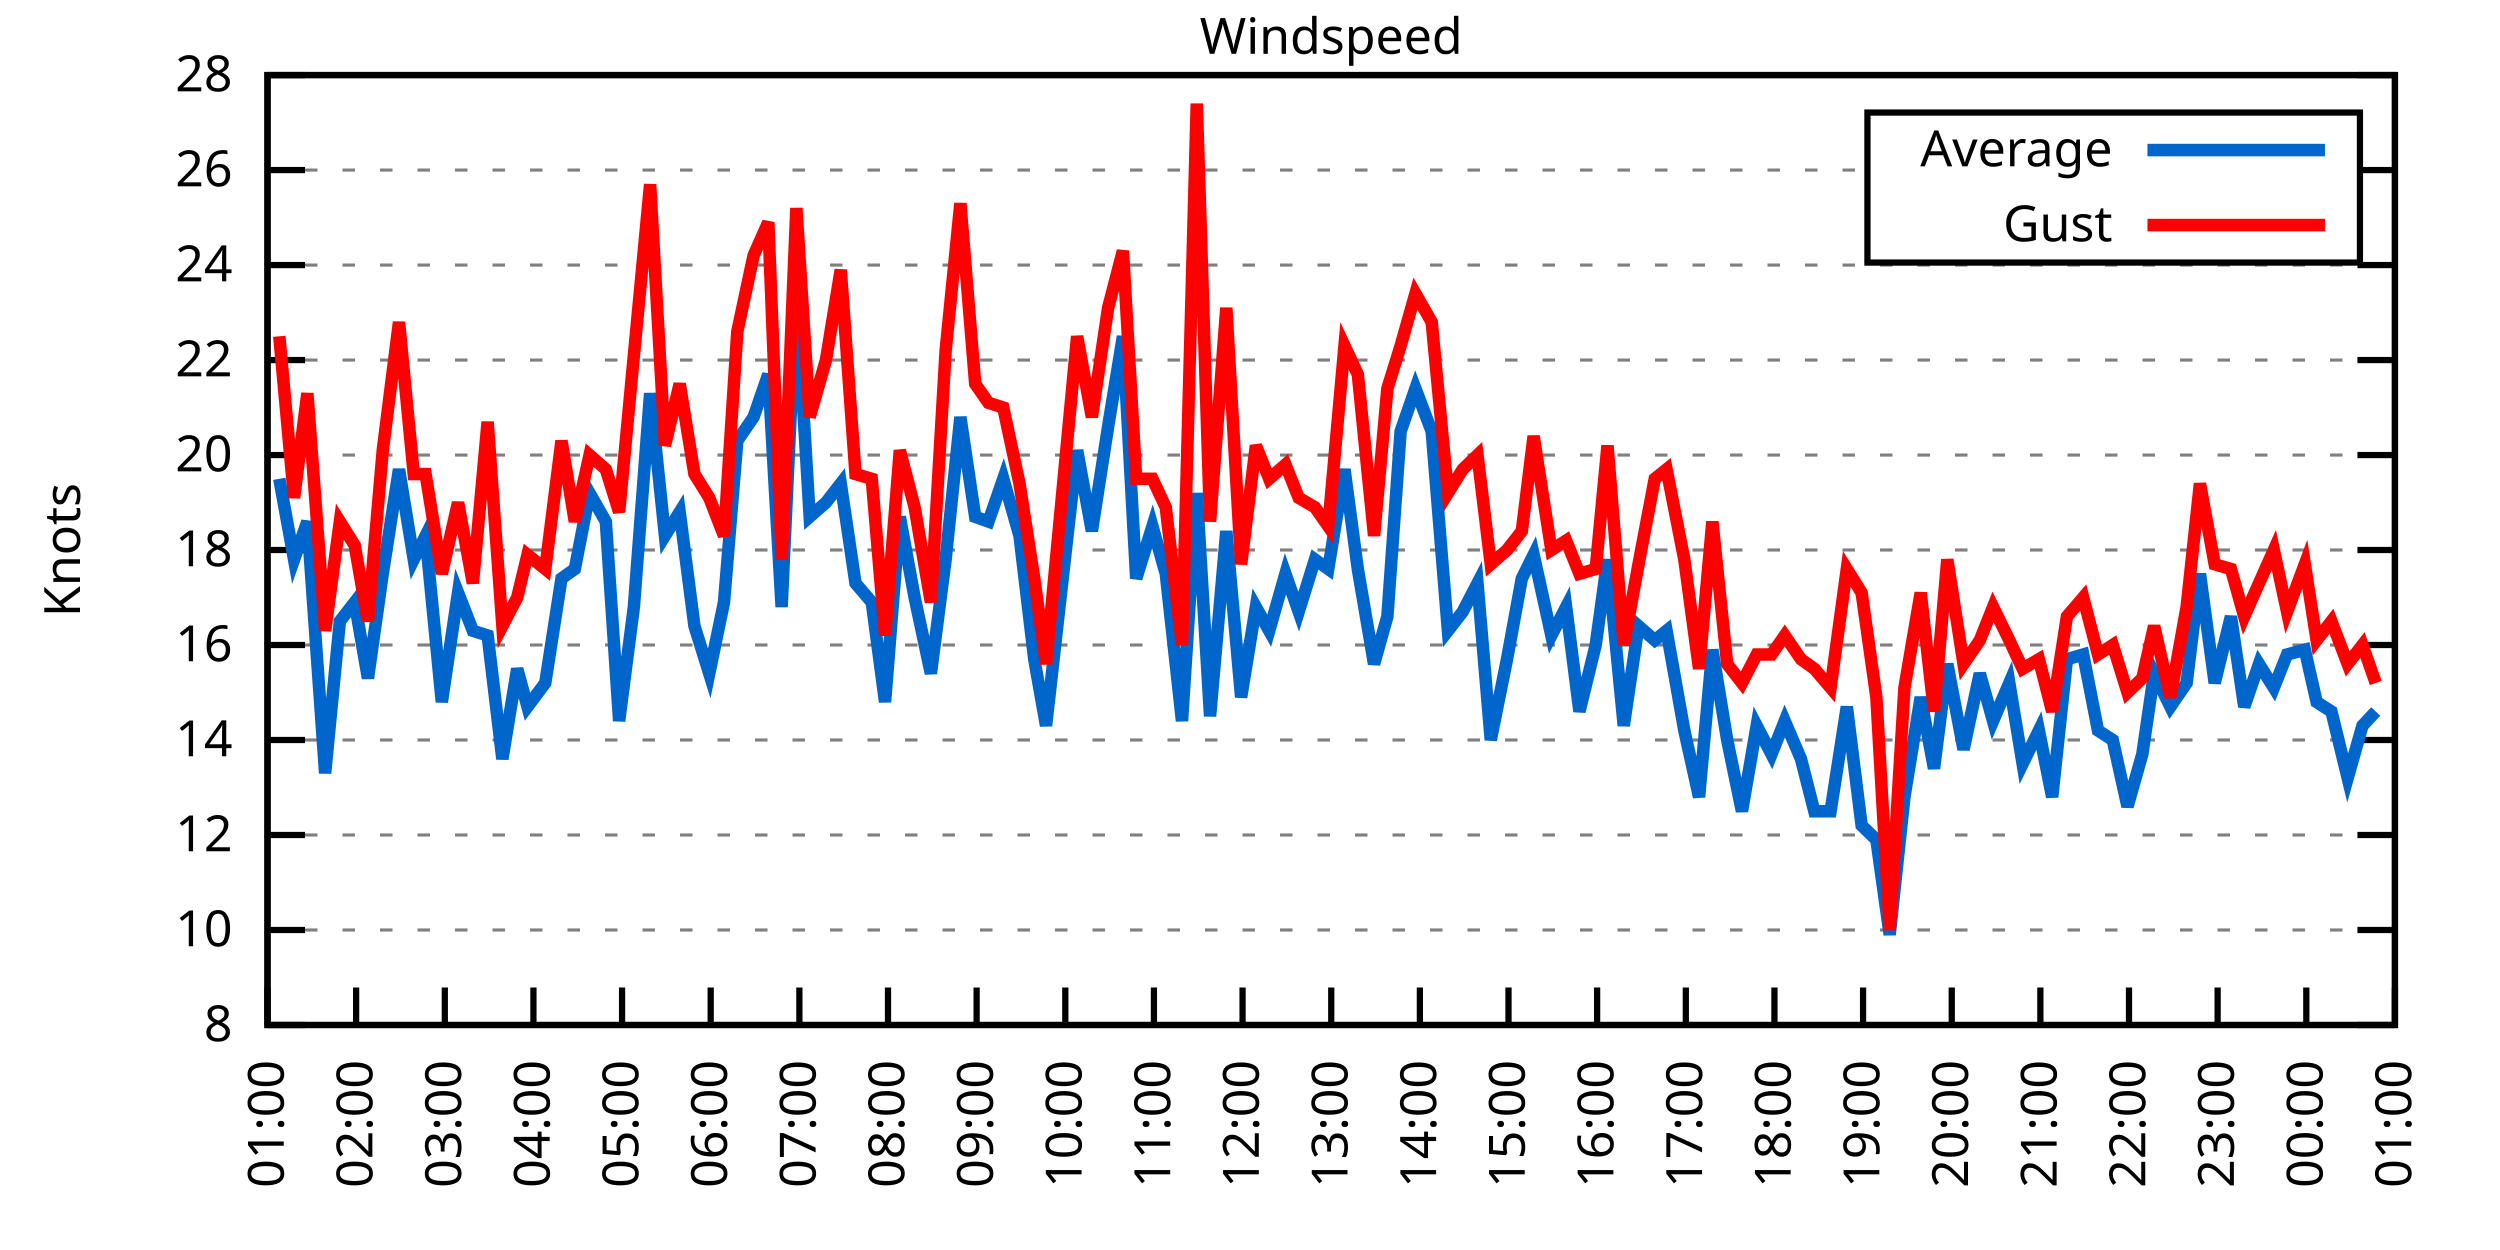
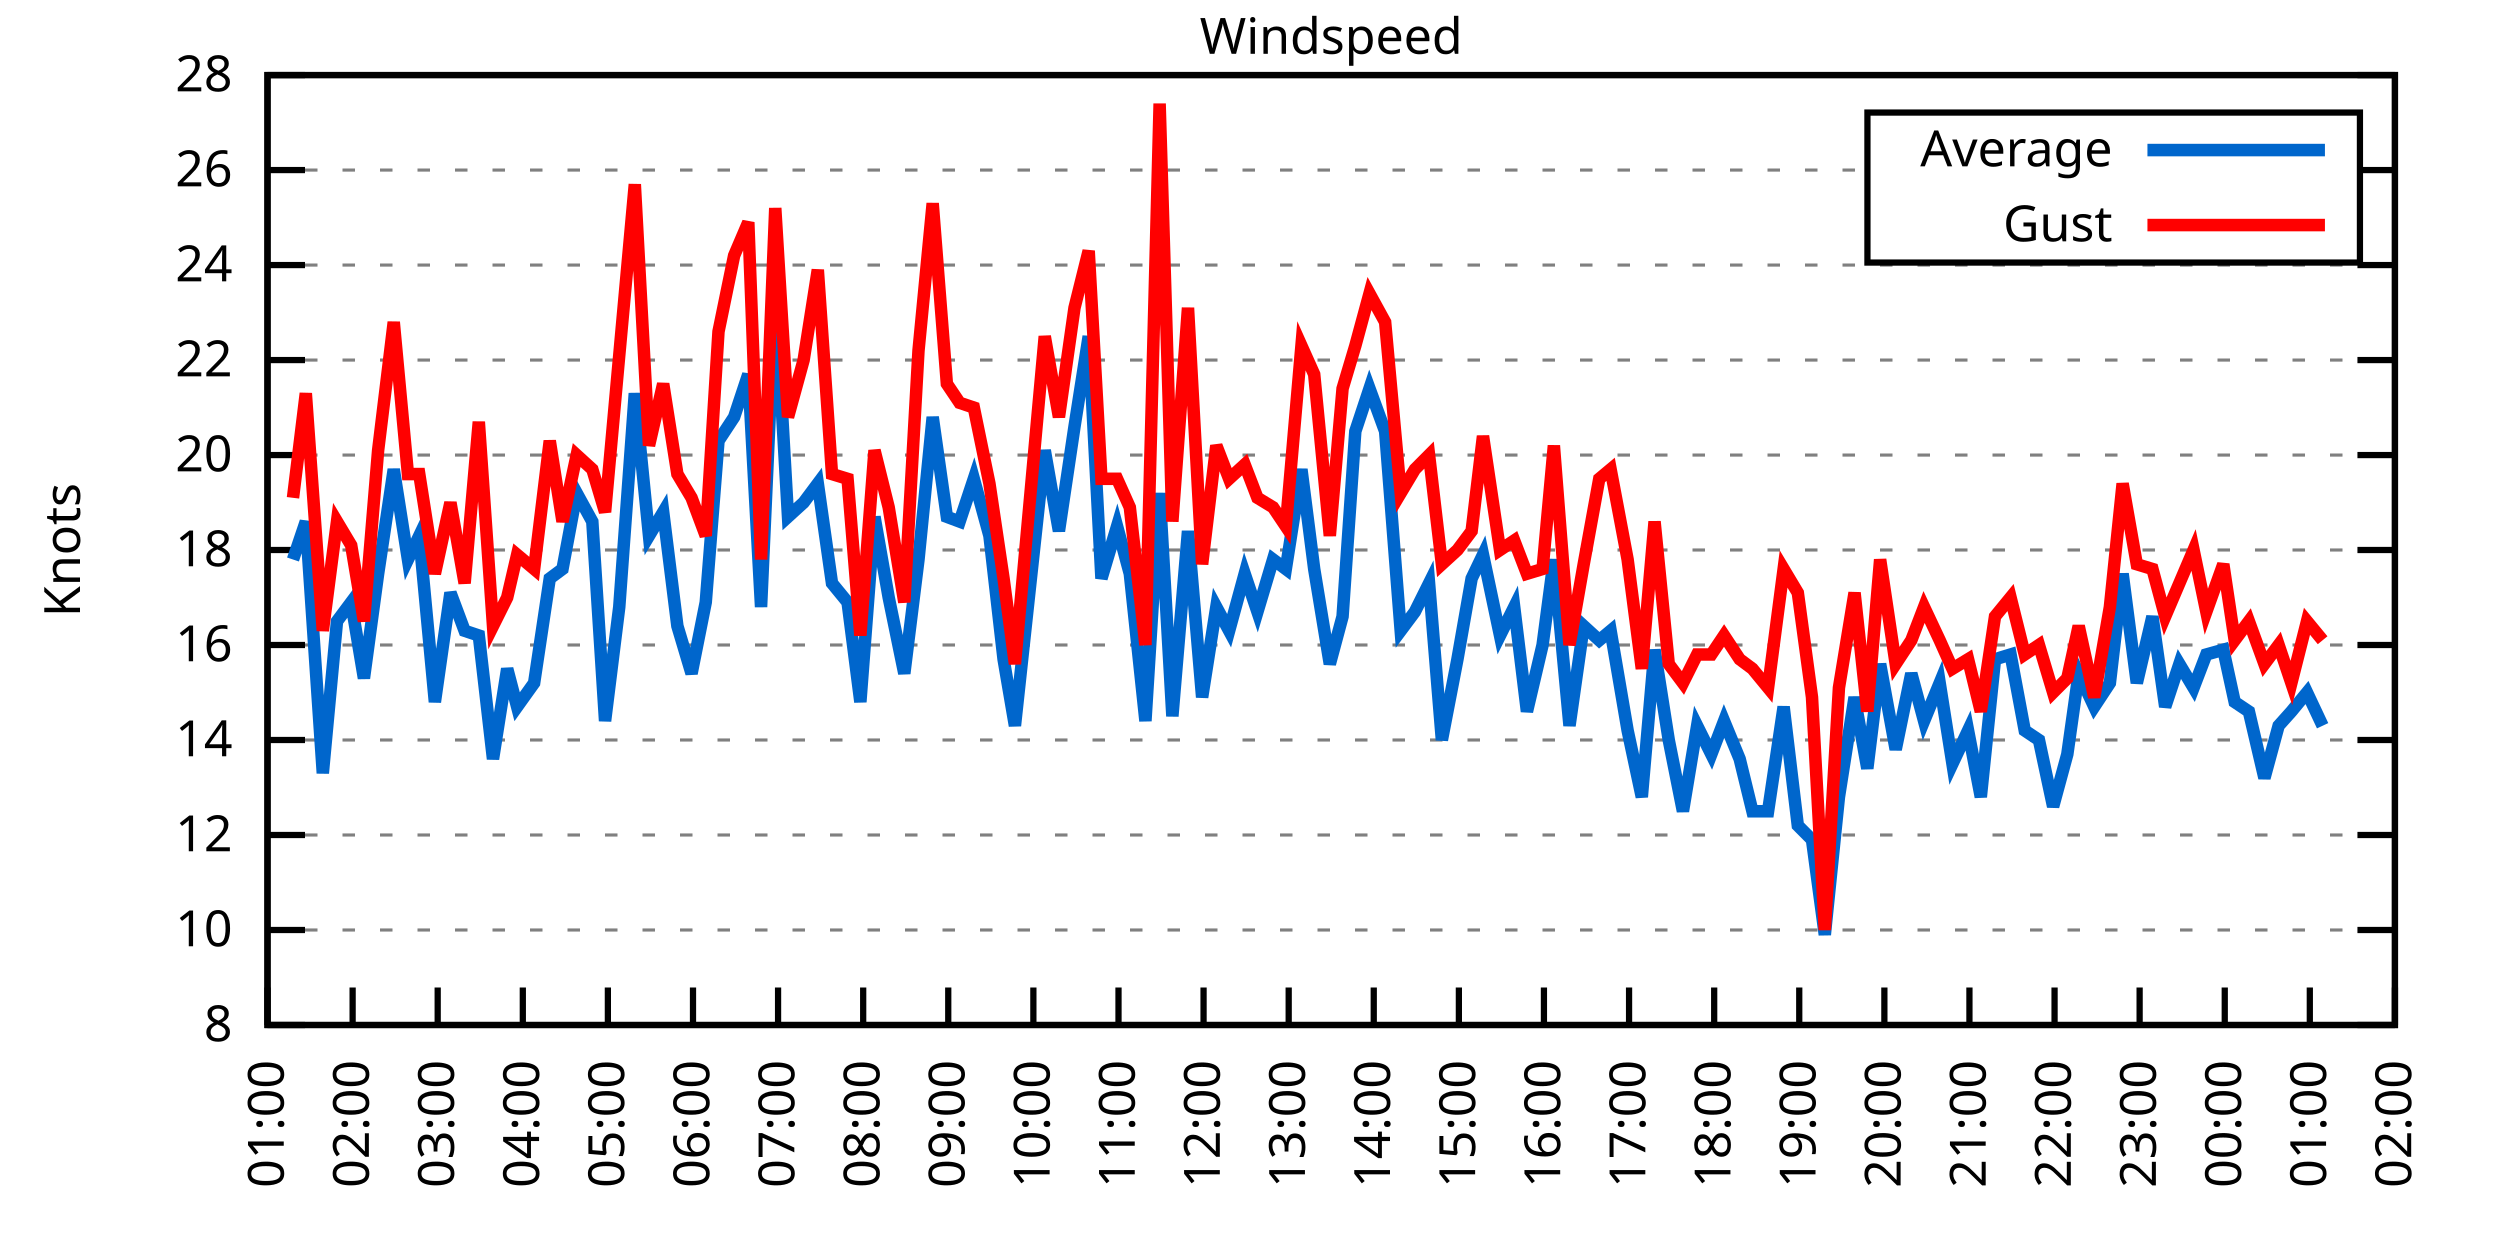
<svg xmlns="http://www.w3.org/2000/svg" xmlns:xlink="http://www.w3.org/1999/xlink" width="400" height="200" viewBox="0 0 400 200">
  <g id="gnuplot_canvas">
    <rect x="0" y="0" width="400" height="200" fill="none" />
    <defs>
      <circle id="gpDot" r="0.5" stroke-width="0.5" stroke="currentColor" />
      <path id="gpPt0" stroke-width="0.333" stroke="currentColor" d="M-1,0 h2 M0,-1 v2" />
      <path id="gpPt1" stroke-width="0.333" stroke="currentColor" d="M-1,-1 L1,1 M1,-1 L-1,1" />
      <path id="gpPt2" stroke-width="0.333" stroke="currentColor" d="M-1,0 L1,0 M0,-1 L0,1 M-1,-1 L1,1 M-1,1 L1,-1" />
      <rect id="gpPt3" stroke-width="0.333" stroke="currentColor" x="-1" y="-1" width="2" height="2" />
      <rect id="gpPt4" stroke-width="0.333" stroke="currentColor" fill="currentColor" x="-1" y="-1" width="2" height="2" />
      <circle id="gpPt5" stroke-width="0.333" stroke="currentColor" cx="0" cy="0" r="1" />
      <use xlink:href="#gpPt5" id="gpPt6" fill="currentColor" stroke="none" />
      <path id="gpPt7" stroke-width="0.333" stroke="currentColor" d="M0,-1.33 L-1.33,0.67 L1.33,0.67 z" />
      <use xlink:href="#gpPt7" id="gpPt8" fill="currentColor" stroke="none" />
      <use xlink:href="#gpPt7" id="gpPt9" stroke="currentColor" transform="rotate(180)" />
      <use xlink:href="#gpPt9" id="gpPt10" fill="currentColor" stroke="none" />
      <use xlink:href="#gpPt3" id="gpPt11" stroke="currentColor" transform="rotate(45)" />
      <use xlink:href="#gpPt11" id="gpPt12" fill="currentColor" stroke="none" />
      <path id="gpPt13" stroke-width="0.333" stroke="currentColor" d="M0,1.330 L1.265,0.411 L0.782,-1.067 L-0.782,-1.076 L-1.265,0.411 z" />
      <use xlink:href="#gpPt13" id="gpPt14" fill="currentColor" stroke="none" />
      <filter id="textbox" filterUnits="objectBoundingBox" x="0" y="0" height="1" width="1">
        <feFlood flood-color="white" flood-opacity="1" result="bgnd" />
        <feComposite in="SourceGraphic" in2="bgnd" operator="atop" />
      </filter>
      <filter id="greybox" filterUnits="objectBoundingBox" x="0" y="0" height="1" width="1">
        <feFlood flood-color="lightgrey" flood-opacity="1" result="grey" />
        <feComposite in="SourceGraphic" in2="grey" operator="atop" />
      </filter>
    </defs>
    <g fill="none" color="white" stroke="currentColor" stroke-width="1.00" stroke-linecap="butt" stroke-linejoin="miter">
</g>
    <g fill="none" color="black" stroke="currentColor" stroke-width="1.00" stroke-linecap="butt" stroke-linejoin="miter">
      <g stroke="none" shape-rendering="crispEdges">
        <polygon fill="rgb(255, 255, 255)" points="42.80,164.00 383.18,164.00 383.18,12.02 42.80,12.02 " />
      </g>
    </g>
    <g fill="none" color="black" stroke="currentColor" stroke-width="1.00" stroke-linecap="butt" stroke-linejoin="miter">
</g>
    <g fill="none" color="black" stroke="black" stroke-width="0.50" stroke-linecap="butt" stroke-linejoin="miter">
</g>
    <g fill="none" color="gray" stroke="currentColor" stroke-width="0.50" stroke-linecap="butt" stroke-linejoin="miter">
      <path stroke="gray" stroke-dasharray="2,4" class="gridline" d="M42.80,164.00 L383.19,164.00  " />
    </g>
    <g fill="none" color="gray" stroke="gray" stroke-width="1.00" stroke-linecap="butt" stroke-linejoin="miter">
</g>
    <g fill="none" color="black" stroke="currentColor" stroke-width="1.00" stroke-linecap="butt" stroke-linejoin="miter">
      <path stroke="black" d="M42.80,164.00 L48.80,164.00 M383.19,164.00 L377.19,164.00  " />
      <g transform="translate(37.20,166.60)" stroke="none" fill="black" font-family="Sans" font-size="8.00" text-anchor="end">
        <text>
          <tspan font-family="Sans"> 8</tspan>
        </text>
      </g>
    </g>
    <g fill="none" color="black" stroke="currentColor" stroke-width="1.00" stroke-linecap="butt" stroke-linejoin="miter">
</g>
    <g fill="none" color="black" stroke="black" stroke-width="0.50" stroke-linecap="butt" stroke-linejoin="miter">
</g>
    <g fill="none" color="gray" stroke="currentColor" stroke-width="0.50" stroke-linecap="butt" stroke-linejoin="miter">
      <path stroke="gray" stroke-dasharray="2,4" class="gridline" d="M42.80,148.80 L383.19,148.80  " />
    </g>
    <g fill="none" color="gray" stroke="gray" stroke-width="1.00" stroke-linecap="butt" stroke-linejoin="miter">
</g>
    <g fill="none" color="black" stroke="currentColor" stroke-width="1.00" stroke-linecap="butt" stroke-linejoin="miter">
      <path stroke="black" d="M42.80,148.80 L48.80,148.80 M383.19,148.80 L377.19,148.80  " />
      <g transform="translate(37.20,151.40)" stroke="none" fill="black" font-family="Sans" font-size="8.00" text-anchor="end">
        <text>
          <tspan font-family="Sans"> 10</tspan>
        </text>
      </g>
    </g>
    <g fill="none" color="black" stroke="currentColor" stroke-width="1.00" stroke-linecap="butt" stroke-linejoin="miter">
</g>
    <g fill="none" color="black" stroke="black" stroke-width="0.50" stroke-linecap="butt" stroke-linejoin="miter">
</g>
    <g fill="none" color="gray" stroke="currentColor" stroke-width="0.50" stroke-linecap="butt" stroke-linejoin="miter">
      <path stroke="gray" stroke-dasharray="2,4" class="gridline" d="M42.80,133.60 L383.19,133.60  " />
    </g>
    <g fill="none" color="gray" stroke="gray" stroke-width="1.00" stroke-linecap="butt" stroke-linejoin="miter">
</g>
    <g fill="none" color="black" stroke="currentColor" stroke-width="1.00" stroke-linecap="butt" stroke-linejoin="miter">
      <path stroke="black" d="M42.80,133.60 L48.80,133.60 M383.19,133.60 L377.19,133.60  " />
      <g transform="translate(37.20,136.20)" stroke="none" fill="black" font-family="Sans" font-size="8.00" text-anchor="end">
        <text>
          <tspan font-family="Sans"> 12</tspan>
        </text>
      </g>
    </g>
    <g fill="none" color="black" stroke="currentColor" stroke-width="1.00" stroke-linecap="butt" stroke-linejoin="miter">
</g>
    <g fill="none" color="black" stroke="black" stroke-width="0.50" stroke-linecap="butt" stroke-linejoin="miter">
</g>
    <g fill="none" color="gray" stroke="currentColor" stroke-width="0.50" stroke-linecap="butt" stroke-linejoin="miter">
      <path stroke="gray" stroke-dasharray="2,4" class="gridline" d="M42.80,118.40 L383.19,118.40  " />
    </g>
    <g fill="none" color="gray" stroke="gray" stroke-width="1.00" stroke-linecap="butt" stroke-linejoin="miter">
</g>
    <g fill="none" color="black" stroke="currentColor" stroke-width="1.00" stroke-linecap="butt" stroke-linejoin="miter">
      <path stroke="black" d="M42.80,118.40 L48.80,118.40 M383.19,118.40 L377.19,118.40  " />
      <g transform="translate(37.20,121.00)" stroke="none" fill="black" font-family="Sans" font-size="8.00" text-anchor="end">
        <text>
          <tspan font-family="Sans"> 14</tspan>
        </text>
      </g>
    </g>
    <g fill="none" color="black" stroke="currentColor" stroke-width="1.00" stroke-linecap="butt" stroke-linejoin="miter">
</g>
    <g fill="none" color="black" stroke="black" stroke-width="0.50" stroke-linecap="butt" stroke-linejoin="miter">
</g>
    <g fill="none" color="gray" stroke="currentColor" stroke-width="0.50" stroke-linecap="butt" stroke-linejoin="miter">
      <path stroke="gray" stroke-dasharray="2,4" class="gridline" d="M42.80,103.20 L383.19,103.20  " />
    </g>
    <g fill="none" color="gray" stroke="gray" stroke-width="1.00" stroke-linecap="butt" stroke-linejoin="miter">
</g>
    <g fill="none" color="black" stroke="currentColor" stroke-width="1.00" stroke-linecap="butt" stroke-linejoin="miter">
      <path stroke="black" d="M42.80,103.20 L48.80,103.20 M383.19,103.20 L377.19,103.20  " />
      <g transform="translate(37.20,105.80)" stroke="none" fill="black" font-family="Sans" font-size="8.00" text-anchor="end">
        <text>
          <tspan font-family="Sans"> 16</tspan>
        </text>
      </g>
    </g>
    <g fill="none" color="black" stroke="currentColor" stroke-width="1.00" stroke-linecap="butt" stroke-linejoin="miter">
</g>
    <g fill="none" color="black" stroke="black" stroke-width="0.50" stroke-linecap="butt" stroke-linejoin="miter">
</g>
    <g fill="none" color="gray" stroke="currentColor" stroke-width="0.50" stroke-linecap="butt" stroke-linejoin="miter">
      <path stroke="gray" stroke-dasharray="2,4" class="gridline" d="M42.80,88.00 L383.19,88.00  " />
    </g>
    <g fill="none" color="gray" stroke="gray" stroke-width="1.00" stroke-linecap="butt" stroke-linejoin="miter">
</g>
    <g fill="none" color="black" stroke="currentColor" stroke-width="1.00" stroke-linecap="butt" stroke-linejoin="miter">
      <path stroke="black" d="M42.80,88.00 L48.80,88.00 M383.19,88.00 L377.19,88.00  " />
      <g transform="translate(37.20,90.60)" stroke="none" fill="black" font-family="Sans" font-size="8.00" text-anchor="end">
        <text>
          <tspan font-family="Sans"> 18</tspan>
        </text>
      </g>
    </g>
    <g fill="none" color="black" stroke="currentColor" stroke-width="1.00" stroke-linecap="butt" stroke-linejoin="miter">
</g>
    <g fill="none" color="black" stroke="black" stroke-width="0.50" stroke-linecap="butt" stroke-linejoin="miter">
</g>
    <g fill="none" color="gray" stroke="currentColor" stroke-width="0.50" stroke-linecap="butt" stroke-linejoin="miter">
      <path stroke="gray" stroke-dasharray="2,4" class="gridline" d="M42.80,72.81 L383.19,72.81  " />
    </g>
    <g fill="none" color="gray" stroke="gray" stroke-width="1.00" stroke-linecap="butt" stroke-linejoin="miter">
</g>
    <g fill="none" color="black" stroke="currentColor" stroke-width="1.00" stroke-linecap="butt" stroke-linejoin="miter">
      <path stroke="black" d="M42.80,72.81 L48.80,72.81 M383.19,72.81 L377.19,72.81  " />
      <g transform="translate(37.20,75.41)" stroke="none" fill="black" font-family="Sans" font-size="8.00" text-anchor="end">
        <text>
          <tspan font-family="Sans"> 20</tspan>
        </text>
      </g>
    </g>
    <g fill="none" color="black" stroke="currentColor" stroke-width="1.00" stroke-linecap="butt" stroke-linejoin="miter">
</g>
    <g fill="none" color="black" stroke="black" stroke-width="0.50" stroke-linecap="butt" stroke-linejoin="miter">
</g>
    <g fill="none" color="gray" stroke="currentColor" stroke-width="0.50" stroke-linecap="butt" stroke-linejoin="miter">
      <path stroke="gray" stroke-dasharray="2,4" class="gridline" d="M42.80,57.61 L383.19,57.61  " />
    </g>
    <g fill="none" color="gray" stroke="gray" stroke-width="1.00" stroke-linecap="butt" stroke-linejoin="miter">
</g>
    <g fill="none" color="black" stroke="currentColor" stroke-width="1.00" stroke-linecap="butt" stroke-linejoin="miter">
      <path stroke="black" d="M42.80,57.61 L48.80,57.61 M383.19,57.61 L377.19,57.61  " />
      <g transform="translate(37.20,60.21)" stroke="none" fill="black" font-family="Sans" font-size="8.00" text-anchor="end">
        <text>
          <tspan font-family="Sans"> 22</tspan>
        </text>
      </g>
    </g>
    <g fill="none" color="black" stroke="currentColor" stroke-width="1.00" stroke-linecap="butt" stroke-linejoin="miter">
</g>
    <g fill="none" color="black" stroke="black" stroke-width="0.50" stroke-linecap="butt" stroke-linejoin="miter">
</g>
    <g fill="none" color="gray" stroke="currentColor" stroke-width="0.50" stroke-linecap="butt" stroke-linejoin="miter">
      <path stroke="gray" stroke-dasharray="2,4" class="gridline" d="M42.80,42.41 L383.19,42.41  " />
    </g>
    <g fill="none" color="gray" stroke="gray" stroke-width="1.00" stroke-linecap="butt" stroke-linejoin="miter">
</g>
    <g fill="none" color="black" stroke="currentColor" stroke-width="1.00" stroke-linecap="butt" stroke-linejoin="miter">
      <path stroke="black" d="M42.80,42.41 L48.80,42.41 M383.19,42.41 L377.19,42.41  " />
      <g transform="translate(37.20,45.01)" stroke="none" fill="black" font-family="Sans" font-size="8.00" text-anchor="end">
        <text>
          <tspan font-family="Sans"> 24</tspan>
        </text>
      </g>
    </g>
    <g fill="none" color="black" stroke="currentColor" stroke-width="1.00" stroke-linecap="butt" stroke-linejoin="miter">
</g>
    <g fill="none" color="black" stroke="black" stroke-width="0.50" stroke-linecap="butt" stroke-linejoin="miter">
</g>
    <g fill="none" color="gray" stroke="currentColor" stroke-width="0.50" stroke-linecap="butt" stroke-linejoin="miter">
      <path stroke="gray" stroke-dasharray="2,4" class="gridline" d="M42.80,27.21 L298.79,27.21 M377.59,27.21 L383.19,27.21  " />
    </g>
    <g fill="none" color="gray" stroke="gray" stroke-width="1.00" stroke-linecap="butt" stroke-linejoin="miter">
</g>
    <g fill="none" color="black" stroke="currentColor" stroke-width="1.00" stroke-linecap="butt" stroke-linejoin="miter">
      <path stroke="black" d="M42.80,27.21 L48.80,27.21 M383.19,27.21 L377.19,27.21  " />
      <g transform="translate(37.20,29.81)" stroke="none" fill="black" font-family="Sans" font-size="8.00" text-anchor="end">
        <text>
          <tspan font-family="Sans"> 26</tspan>
        </text>
      </g>
    </g>
    <g fill="none" color="black" stroke="currentColor" stroke-width="1.00" stroke-linecap="butt" stroke-linejoin="miter">
</g>
    <g fill="none" color="black" stroke="black" stroke-width="0.50" stroke-linecap="butt" stroke-linejoin="miter">
</g>
    <g fill="none" color="gray" stroke="currentColor" stroke-width="0.50" stroke-linecap="butt" stroke-linejoin="miter">
      <path stroke="gray" stroke-dasharray="2,4" class="gridline" d="M42.80,12.01 L383.19,12.01  " />
    </g>
    <g fill="none" color="gray" stroke="gray" stroke-width="1.00" stroke-linecap="butt" stroke-linejoin="miter">
</g>
    <g fill="none" color="black" stroke="currentColor" stroke-width="1.00" stroke-linecap="butt" stroke-linejoin="miter">
      <path stroke="black" d="M42.80,12.01 L48.80,12.01 M383.19,12.01 L377.19,12.01  " />
      <g transform="translate(37.20,14.61)" stroke="none" fill="black" font-family="Sans" font-size="8.00" text-anchor="end">
        <text>
          <tspan font-family="Sans"> 28</tspan>
        </text>
      </g>
    </g>
    <g fill="none" color="black" stroke="currentColor" stroke-width="1.00" stroke-linecap="butt" stroke-linejoin="miter">
      <path stroke="black" d="M42.80,164.00 L42.80,158.00  " />
      <g transform="translate(45.40,169.60) rotate(270.00)" stroke="none" fill="black" font-family="Sans" font-size="8.00" text-anchor="end">
        <text>
          <tspan font-family="Sans">01:00</tspan>
        </text>
      </g>
    </g>
    <g fill="none" color="black" stroke="currentColor" stroke-width="1.00" stroke-linecap="butt" stroke-linejoin="miter">
-       <path stroke="black" d="M56.98,164.00 L56.98,158.00  " />
-       <g transform="translate(59.58,169.60) rotate(270.00)" stroke="none" fill="black" font-family="Sans" font-size="8.00" text-anchor="end">
+       <path stroke="black" d="M56.42,164.00 L56.42,158.00  " />
+       <g transform="translate(59.02,169.60) rotate(270.00)" stroke="none" fill="black" font-family="Sans" font-size="8.00" text-anchor="end">
        <text>
          <tspan font-family="Sans">02:00</tspan>
        </text>
      </g>
    </g>
    <g fill="none" color="black" stroke="currentColor" stroke-width="1.00" stroke-linecap="butt" stroke-linejoin="miter">
-       <path stroke="black" d="M71.17,164.00 L71.17,158.00  " />
-       <g transform="translate(73.77,169.60) rotate(270.00)" stroke="none" fill="black" font-family="Sans" font-size="8.00" text-anchor="end">
+       <path stroke="black" d="M70.03,164.00 L70.03,158.00  " />
+       <g transform="translate(72.63,169.60) rotate(270.00)" stroke="none" fill="black" font-family="Sans" font-size="8.00" text-anchor="end">
        <text>
          <tspan font-family="Sans">03:00</tspan>
        </text>
      </g>
    </g>
    <g fill="none" color="black" stroke="currentColor" stroke-width="1.00" stroke-linecap="butt" stroke-linejoin="miter">
-       <path stroke="black" d="M85.35,164.00 L85.35,158.00  " />
-       <g transform="translate(87.95,169.60) rotate(270.00)" stroke="none" fill="black" font-family="Sans" font-size="8.00" text-anchor="end">
+       <path stroke="black" d="M83.65,164.00 L83.65,158.00  " />
+       <g transform="translate(86.25,169.60) rotate(270.00)" stroke="none" fill="black" font-family="Sans" font-size="8.00" text-anchor="end">
        <text>
          <tspan font-family="Sans">04:00</tspan>
        </text>
      </g>
    </g>
    <g fill="none" color="black" stroke="currentColor" stroke-width="1.00" stroke-linecap="butt" stroke-linejoin="miter">
-       <path stroke="black" d="M99.53,164.00 L99.53,158.00  " />
-       <g transform="translate(102.13,169.60) rotate(270.00)" stroke="none" fill="black" font-family="Sans" font-size="8.00" text-anchor="end">
+       <path stroke="black" d="M97.26,164.00 L97.26,158.00  " />
+       <g transform="translate(99.86,169.60) rotate(270.00)" stroke="none" fill="black" font-family="Sans" font-size="8.00" text-anchor="end">
        <text>
          <tspan font-family="Sans">05:00</tspan>
        </text>
      </g>
    </g>
    <g fill="none" color="black" stroke="currentColor" stroke-width="1.00" stroke-linecap="butt" stroke-linejoin="miter">
-       <path stroke="black" d="M113.71,164.00 L113.71,158.00  " />
-       <g transform="translate(116.31,169.60) rotate(270.00)" stroke="none" fill="black" font-family="Sans" font-size="8.00" text-anchor="end">
+       <path stroke="black" d="M110.88,164.00 L110.88,158.00  " />
+       <g transform="translate(113.48,169.60) rotate(270.00)" stroke="none" fill="black" font-family="Sans" font-size="8.00" text-anchor="end">
        <text>
          <tspan font-family="Sans">06:00</tspan>
        </text>
      </g>
    </g>
    <g fill="none" color="black" stroke="currentColor" stroke-width="1.00" stroke-linecap="butt" stroke-linejoin="miter">
-       <path stroke="black" d="M127.90,164.00 L127.90,158.00  " />
-       <g transform="translate(130.50,169.60) rotate(270.00)" stroke="none" fill="black" font-family="Sans" font-size="8.00" text-anchor="end">
+       <path stroke="black" d="M124.49,164.00 L124.49,158.00  " />
+       <g transform="translate(127.09,169.60) rotate(270.00)" stroke="none" fill="black" font-family="Sans" font-size="8.00" text-anchor="end">
        <text>
          <tspan font-family="Sans">07:00</tspan>
        </text>
      </g>
    </g>
    <g fill="none" color="black" stroke="currentColor" stroke-width="1.00" stroke-linecap="butt" stroke-linejoin="miter">
-       <path stroke="black" d="M142.08,164.00 L142.08,158.00  " />
-       <g transform="translate(144.68,169.60) rotate(270.00)" stroke="none" fill="black" font-family="Sans" font-size="8.00" text-anchor="end">
+       <path stroke="black" d="M138.11,164.00 L138.11,158.00  " />
+       <g transform="translate(140.71,169.60) rotate(270.00)" stroke="none" fill="black" font-family="Sans" font-size="8.00" text-anchor="end">
        <text>
          <tspan font-family="Sans">08:00</tspan>
        </text>
      </g>
    </g>
    <g fill="none" color="black" stroke="currentColor" stroke-width="1.00" stroke-linecap="butt" stroke-linejoin="miter">
-       <path stroke="black" d="M156.26,164.00 L156.26,158.00  " />
-       <g transform="translate(158.86,169.60) rotate(270.00)" stroke="none" fill="black" font-family="Sans" font-size="8.00" text-anchor="end">
+       <path stroke="black" d="M151.72,164.00 L151.72,158.00  " />
+       <g transform="translate(154.32,169.60) rotate(270.00)" stroke="none" fill="black" font-family="Sans" font-size="8.00" text-anchor="end">
        <text>
          <tspan font-family="Sans">09:00</tspan>
        </text>
      </g>
    </g>
    <g fill="none" color="black" stroke="currentColor" stroke-width="1.00" stroke-linecap="butt" stroke-linejoin="miter">
-       <path stroke="black" d="M170.45,164.00 L170.45,158.00  " />
-       <g transform="translate(173.05,169.60) rotate(270.00)" stroke="none" fill="black" font-family="Sans" font-size="8.00" text-anchor="end">
+       <path stroke="black" d="M165.34,164.00 L165.34,158.00  " />
+       <g transform="translate(167.94,169.60) rotate(270.00)" stroke="none" fill="black" font-family="Sans" font-size="8.00" text-anchor="end">
        <text>
          <tspan font-family="Sans">10:00</tspan>
        </text>
      </g>
    </g>
    <g fill="none" color="black" stroke="currentColor" stroke-width="1.00" stroke-linecap="butt" stroke-linejoin="miter">
-       <path stroke="black" d="M184.63,164.00 L184.63,158.00  " />
-       <g transform="translate(187.23,169.60) rotate(270.00)" stroke="none" fill="black" font-family="Sans" font-size="8.00" text-anchor="end">
+       <path stroke="black" d="M178.96,164.00 L178.96,158.00  " />
+       <g transform="translate(181.56,169.60) rotate(270.00)" stroke="none" fill="black" font-family="Sans" font-size="8.00" text-anchor="end">
        <text>
          <tspan font-family="Sans">11:00</tspan>
        </text>
      </g>
    </g>
    <g fill="none" color="black" stroke="currentColor" stroke-width="1.00" stroke-linecap="butt" stroke-linejoin="miter">
-       <path stroke="black" d="M198.81,164.00 L198.81,158.00  " />
-       <g transform="translate(201.41,169.60) rotate(270.00)" stroke="none" fill="black" font-family="Sans" font-size="8.00" text-anchor="end">
+       <path stroke="black" d="M192.57,164.00 L192.57,158.00  " />
+       <g transform="translate(195.17,169.60) rotate(270.00)" stroke="none" fill="black" font-family="Sans" font-size="8.00" text-anchor="end">
        <text>
          <tspan font-family="Sans">12:00</tspan>
        </text>
      </g>
    </g>
    <g fill="none" color="black" stroke="currentColor" stroke-width="1.00" stroke-linecap="butt" stroke-linejoin="miter">
-       <path stroke="black" d="M213.00,164.00 L213.00,158.00  " />
-       <g transform="translate(215.60,169.60) rotate(270.00)" stroke="none" fill="black" font-family="Sans" font-size="8.00" text-anchor="end">
+       <path stroke="black" d="M206.19,164.00 L206.19,158.00  " />
+       <g transform="translate(208.79,169.60) rotate(270.00)" stroke="none" fill="black" font-family="Sans" font-size="8.00" text-anchor="end">
        <text>
          <tspan font-family="Sans">13:00</tspan>
        </text>
      </g>
    </g>
    <g fill="none" color="black" stroke="currentColor" stroke-width="1.00" stroke-linecap="butt" stroke-linejoin="miter">
-       <path stroke="black" d="M227.18,164.00 L227.18,158.00  " />
-       <g transform="translate(229.78,169.60) rotate(270.00)" stroke="none" fill="black" font-family="Sans" font-size="8.00" text-anchor="end">
+       <path stroke="black" d="M219.80,164.00 L219.80,158.00  " />
+       <g transform="translate(222.40,169.60) rotate(270.00)" stroke="none" fill="black" font-family="Sans" font-size="8.00" text-anchor="end">
        <text>
          <tspan font-family="Sans">14:00</tspan>
        </text>
      </g>
    </g>
    <g fill="none" color="black" stroke="currentColor" stroke-width="1.00" stroke-linecap="butt" stroke-linejoin="miter">
-       <path stroke="black" d="M241.36,164.00 L241.36,158.00  " />
-       <g transform="translate(243.96,169.60) rotate(270.00)" stroke="none" fill="black" font-family="Sans" font-size="8.00" text-anchor="end">
+       <path stroke="black" d="M233.42,164.00 L233.42,158.00  " />
+       <g transform="translate(236.02,169.60) rotate(270.00)" stroke="none" fill="black" font-family="Sans" font-size="8.00" text-anchor="end">
        <text>
          <tspan font-family="Sans">15:00</tspan>
        </text>
      </g>
    </g>
    <g fill="none" color="black" stroke="currentColor" stroke-width="1.00" stroke-linecap="butt" stroke-linejoin="miter">
-       <path stroke="black" d="M255.54,164.00 L255.54,158.00  " />
-       <g transform="translate(258.14,169.60) rotate(270.00)" stroke="none" fill="black" font-family="Sans" font-size="8.00" text-anchor="end">
+       <path stroke="black" d="M247.03,164.00 L247.03,158.00  " />
+       <g transform="translate(249.63,169.60) rotate(270.00)" stroke="none" fill="black" font-family="Sans" font-size="8.00" text-anchor="end">
        <text>
          <tspan font-family="Sans">16:00</tspan>
        </text>
      </g>
    </g>
    <g fill="none" color="black" stroke="currentColor" stroke-width="1.00" stroke-linecap="butt" stroke-linejoin="miter">
-       <path stroke="black" d="M269.73,164.00 L269.73,158.00  " />
-       <g transform="translate(272.33,169.60) rotate(270.00)" stroke="none" fill="black" font-family="Sans" font-size="8.00" text-anchor="end">
+       <path stroke="black" d="M260.65,164.00 L260.65,158.00  " />
+       <g transform="translate(263.25,169.60) rotate(270.00)" stroke="none" fill="black" font-family="Sans" font-size="8.00" text-anchor="end">
        <text>
          <tspan font-family="Sans">17:00</tspan>
        </text>
      </g>
    </g>
    <g fill="none" color="black" stroke="currentColor" stroke-width="1.00" stroke-linecap="butt" stroke-linejoin="miter">
-       <path stroke="black" d="M283.91,164.00 L283.91,158.00  " />
-       <g transform="translate(286.51,169.60) rotate(270.00)" stroke="none" fill="black" font-family="Sans" font-size="8.00" text-anchor="end">
+       <path stroke="black" d="M274.27,164.00 L274.27,158.00  " />
+       <g transform="translate(276.87,169.60) rotate(270.00)" stroke="none" fill="black" font-family="Sans" font-size="8.00" text-anchor="end">
        <text>
          <tspan font-family="Sans">18:00</tspan>
        </text>
      </g>
    </g>
    <g fill="none" color="black" stroke="currentColor" stroke-width="1.00" stroke-linecap="butt" stroke-linejoin="miter">
-       <path stroke="black" d="M298.09,164.00 L298.09,158.00  " />
-       <g transform="translate(300.69,169.60) rotate(270.00)" stroke="none" fill="black" font-family="Sans" font-size="8.00" text-anchor="end">
+       <path stroke="black" d="M287.88,164.00 L287.88,158.00  " />
+       <g transform="translate(290.48,169.60) rotate(270.00)" stroke="none" fill="black" font-family="Sans" font-size="8.00" text-anchor="end">
        <text>
          <tspan font-family="Sans">19:00</tspan>
        </text>
      </g>
    </g>
    <g fill="none" color="black" stroke="currentColor" stroke-width="1.00" stroke-linecap="butt" stroke-linejoin="miter">
-       <path stroke="black" d="M312.28,164.00 L312.28,158.00  " />
-       <g transform="translate(314.88,169.60) rotate(270.00)" stroke="none" fill="black" font-family="Sans" font-size="8.00" text-anchor="end">
+       <path stroke="black" d="M301.50,164.00 L301.50,158.00  " />
+       <g transform="translate(304.10,169.60) rotate(270.00)" stroke="none" fill="black" font-family="Sans" font-size="8.00" text-anchor="end">
        <text>
          <tspan font-family="Sans">20:00</tspan>
        </text>
      </g>
    </g>
    <g fill="none" color="black" stroke="currentColor" stroke-width="1.00" stroke-linecap="butt" stroke-linejoin="miter">
-       <path stroke="black" d="M326.46,164.00 L326.46,158.00  " />
-       <g transform="translate(329.06,169.60) rotate(270.00)" stroke="none" fill="black" font-family="Sans" font-size="8.00" text-anchor="end">
+       <path stroke="black" d="M315.11,164.00 L315.11,158.00  " />
+       <g transform="translate(317.71,169.60) rotate(270.00)" stroke="none" fill="black" font-family="Sans" font-size="8.00" text-anchor="end">
        <text>
          <tspan font-family="Sans">21:00</tspan>
        </text>
      </g>
    </g>
    <g fill="none" color="black" stroke="currentColor" stroke-width="1.00" stroke-linecap="butt" stroke-linejoin="miter">
-       <path stroke="black" d="M340.64,164.00 L340.64,158.00  " />
-       <g transform="translate(343.24,169.60) rotate(270.00)" stroke="none" fill="black" font-family="Sans" font-size="8.00" text-anchor="end">
+       <path stroke="black" d="M328.73,164.00 L328.73,158.00  " />
+       <g transform="translate(331.33,169.60) rotate(270.00)" stroke="none" fill="black" font-family="Sans" font-size="8.00" text-anchor="end">
        <text>
          <tspan font-family="Sans">22:00</tspan>
        </text>
      </g>
    </g>
    <g fill="none" color="black" stroke="currentColor" stroke-width="1.00" stroke-linecap="butt" stroke-linejoin="miter">
-       <path stroke="black" d="M354.82,164.00 L354.82,158.00  " />
-       <g transform="translate(357.42,169.60) rotate(270.00)" stroke="none" fill="black" font-family="Sans" font-size="8.00" text-anchor="end">
+       <path stroke="black" d="M342.34,164.00 L342.34,158.00  " />
+       <g transform="translate(344.94,169.60) rotate(270.00)" stroke="none" fill="black" font-family="Sans" font-size="8.00" text-anchor="end">
        <text>
          <tspan font-family="Sans">23:00</tspan>
        </text>
      </g>
    </g>
    <g fill="none" color="black" stroke="currentColor" stroke-width="1.00" stroke-linecap="butt" stroke-linejoin="miter">
-       <path stroke="black" d="M369.01,164.00 L369.01,158.00  " />
-       <g transform="translate(371.61,169.60) rotate(270.00)" stroke="none" fill="black" font-family="Sans" font-size="8.00" text-anchor="end">
+       <path stroke="black" d="M355.96,164.00 L355.96,158.00  " />
+       <g transform="translate(358.56,169.60) rotate(270.00)" stroke="none" fill="black" font-family="Sans" font-size="8.00" text-anchor="end">
        <text>
          <tspan font-family="Sans">00:00</tspan>
+         </text>
+       </g>
+     </g>
+     <g fill="none" color="black" stroke="currentColor" stroke-width="1.00" stroke-linecap="butt" stroke-linejoin="miter">
+       <path stroke="black" d="M369.57,164.00 L369.57,158.00  " />
+       <g transform="translate(372.17,169.60) rotate(270.00)" stroke="none" fill="black" font-family="Sans" font-size="8.00" text-anchor="end">
+         <text>
+           <tspan font-family="Sans">01:00</tspan>
        </text>
      </g>
    </g>
    <g fill="none" color="black" stroke="currentColor" stroke-width="1.00" stroke-linecap="butt" stroke-linejoin="miter">
      <path stroke="black" d="M383.19,164.00 L383.19,158.00  " />
      <g transform="translate(385.79,169.60) rotate(270.00)" stroke="none" fill="black" font-family="Sans" font-size="8.00" text-anchor="end">
        <text>
-           <tspan font-family="Sans">01:00</tspan>
+           <tspan font-family="Sans">02:00</tspan>
        </text>
      </g>
    </g>
    <g fill="none" color="black" stroke="currentColor" stroke-width="1.00" stroke-linecap="butt" stroke-linejoin="miter">
</g>
    <g fill="none" color="black" stroke="currentColor" stroke-width="1.00" stroke-linecap="butt" stroke-linejoin="miter">
      <path stroke="black" d="M42.80,12.01 L42.80,164.00 L383.19,164.00 L383.19,12.01 L42.80,12.01 Z  " />
    </g>
    <g fill="none" color="black" stroke="currentColor" stroke-width="1.00" stroke-linecap="butt" stroke-linejoin="miter">
</g>
    <g fill="none" color="black" stroke="currentColor" stroke-width="1.00" stroke-linecap="butt" stroke-linejoin="miter">
      <path stroke="black" d="M298.79,42.01 L298.79,18.01 L377.59,18.01 L377.59,42.01 L298.79,42.01 Z  " />
    </g>
    <g id="Windspeed_plot_1">
      <g fill="none" color="white" stroke="black" stroke-width="2.00" stroke-linecap="butt" stroke-linejoin="miter">
</g>
      <g fill="none" color="black" stroke="currentColor" stroke-width="2.00" stroke-linecap="butt" stroke-linejoin="miter">
        <g transform="translate(337.99,26.61)" stroke="none" fill="black" font-family="Sans" font-size="8.00" text-anchor="end">
          <text>
            <tspan font-family="Sans">Average</tspan>
          </text>
        </g>
      </g>
      <g fill="none" color="black" stroke="currentColor" stroke-width="2.00" stroke-linecap="butt" stroke-linejoin="miter">
-         <path stroke="rgb(  0, 102, 204)" d="M343.59,24.01 L371.99,24.01 M44.69,76.61 L47.05,89.52 L49.18,83.45 L52.02,123.72 L54.38,99.40 L56.75,96.36   L58.87,108.52 L61.24,91.80 L63.84,75.09 L66.20,89.52 L68.09,85.73 L70.69,112.32 L73.29,94.84 L75.66,100.92   L78.02,101.68 L80.38,121.44 L82.75,107.00 L84.40,113.08 L87.24,109.28 L89.84,92.56 L91.97,91.04 L94.33,78.89   L96.93,83.45 L99.06,115.36 L101.42,97.12 L104.02,62.93 L106.39,85.73 L108.75,81.93 L111.11,100.16 L113.48,107.76   L115.84,96.36 L117.97,70.53 L120.57,66.73 L122.93,59.89 L125.06,97.12 L127.42,46.97 L129.55,82.69 L132.15,80.41   L134.52,77.37 L136.88,93.32 L139.48,96.36 L141.61,112.32 L143.97,82.69 L146.34,95.60 L148.94,107.76 L151.30,89.52   L153.66,66.73 L156.03,82.69 L158.15,83.45 L160.52,76.61 L163.12,85.73 L165.48,105.48 L167.37,116.12 L172.34,72.05   L174.70,84.97 L177.30,68.25 L179.67,53.81 L181.79,92.56 L184.39,84.21 L186.52,91.80 L189.12,115.36 L191.48,78.89   L193.61,114.60 L196.21,84.97 L198.58,111.56 L200.94,97.12 L203.07,100.92 L205.67,91.80 L207.79,97.88 L210.39,89.52   L212.52,91.04 L215.12,75.09 L217.25,91.04 L219.85,106.24 L221.98,98.64 L224.10,69.01 L226.47,62.17 L229.07,69.01   L231.67,100.92 L234.03,97.88 L236.40,93.32 L238.52,118.40 L241.12,105.48 L243.49,92.56 L245.38,88.76 L248.22,101.68   L250.58,97.12 L252.71,113.84 L255.31,103.20 L257.20,89.52 L259.80,116.12 L262.16,100.16 L264.76,102.44 L266.65,100.92   L269.49,116.88 L271.85,127.52 L273.98,103.96 L276.35,118.40 L278.71,129.80 L281.07,116.12 L283.44,120.68 L285.56,115.36   L288.16,121.44 L290.29,129.80 L292.89,129.80 L295.49,113.08 L297.86,132.08 L300.22,134.36 L302.35,149.56 L304.71,127.52   L307.31,111.56 L309.44,122.96 L311.57,106.24 L314.17,119.92 L316.77,107.76 L318.89,115.36 L321.49,109.28 L323.62,122.20   L326.22,116.88 L328.35,127.52 L330.71,105.48 L333.31,104.72 L335.68,116.88 L338.04,118.40 L340.40,129.04 L342.77,120.68   L344.66,107.76 L347.26,113.08 L349.86,109.28 L351.99,91.80 L354.35,109.28 L356.95,98.64 L359.08,113.08 L361.44,106.24   L363.81,110.04 L365.93,104.72 L368.77,103.96 L370.66,112.32 L373.03,113.84 L375.63,124.48 L377.99,116.12 L380.12,113.84    " />
+         <path stroke="rgb(  0, 102, 204)" d="M343.59,24.01 L371.99,24.01 M46.88,89.52 L48.93,83.45 L51.65,123.72 L53.92,99.40 L56.19,96.36 L58.23,108.52   L60.50,91.80 L63.00,75.09 L65.27,89.52 L67.08,85.73 L69.58,112.32 L72.07,94.84 L74.34,100.92 L76.61,101.68   L78.88,121.44 L81.15,107.00 L82.74,113.08 L85.46,109.28 L87.96,92.56 L90.00,91.04 L92.27,78.89 L94.77,83.45   L96.81,115.36 L99.08,97.12 L101.57,62.93 L103.84,85.73 L106.11,81.93 L108.38,100.16 L110.65,107.76 L112.92,96.36   L114.96,70.53 L117.46,66.73 L119.73,59.89 L121.77,97.12 L124.04,46.97 L126.08,82.69 L128.58,80.41 L130.85,77.37   L133.12,93.32 L135.61,96.36 L137.66,112.32 L139.92,82.69 L142.19,95.60 L144.69,107.76 L146.96,89.52 L149.23,66.73   L151.50,82.69 L153.54,83.45 L155.81,76.61 L158.31,85.73 L160.57,105.48 L162.39,116.12 L167.16,72.05 L169.43,84.97   L171.92,68.25 L174.19,53.81 L176.23,92.56 L178.73,84.21 L180.77,91.80 L183.27,115.36 L185.54,78.89 L187.58,114.60   L190.08,84.97 L192.34,111.56 L194.61,97.12 L196.66,100.92 L199.15,91.80 L201.19,97.88 L203.69,89.52 L205.73,91.04   L208.23,75.09 L210.27,91.04 L212.77,106.24 L214.81,98.64 L216.85,69.01 L219.12,62.17 L221.62,69.01 L224.11,100.92   L226.38,97.88 L228.65,93.32 L230.70,118.40 L233.19,105.48 L235.46,92.56 L237.28,88.76 L240.00,101.68 L242.27,97.12   L244.31,113.84 L246.81,103.20 L248.62,89.52 L251.12,116.12 L253.39,100.16 L255.88,102.44 L257.70,100.92 L260.42,116.88   L262.69,127.52 L264.73,103.96 L267.00,118.40 L269.27,129.80 L271.54,116.12 L273.81,120.68 L275.85,115.36 L278.35,121.44   L280.39,129.80 L282.89,129.80 L285.38,113.08 L287.65,132.08 L289.92,134.36 L291.97,149.56 L294.23,127.52 L296.73,111.56   L298.77,122.96 L300.82,106.24 L303.31,119.92 L305.81,107.76 L307.85,115.36 L310.35,109.28 L312.39,122.20 L314.89,116.88   L316.93,127.52 L319.20,105.48 L321.69,104.72 L323.96,116.88 L326.23,118.40 L328.50,129.04 L330.77,120.68 L332.59,107.76   L335.08,113.08 L337.58,109.28 L339.62,91.80 L341.89,109.28 L344.39,98.64 L346.43,113.08 L348.70,106.24 L350.97,110.04   L353.01,104.72 L355.73,103.96 L357.55,112.32 L359.82,113.84 L362.31,124.48 L364.58,116.12 L366.62,113.84 L369.12,110.80   L371.62,116.12  " />
      </g>
    </g>
    <g id="Windspeed_plot_2">
      <g fill="none" color="black" stroke="currentColor" stroke-width="2.00" stroke-linecap="butt" stroke-linejoin="miter">
        <g transform="translate(337.99,38.61)" stroke="none" fill="black" font-family="Sans" font-size="8.00" text-anchor="end">
          <text>
            <tspan font-family="Sans">Gust</tspan>
          </text>
        </g>
      </g>
      <g fill="none" color="black" stroke="currentColor" stroke-width="2.00" stroke-linecap="butt" stroke-linejoin="miter">
-         <path stroke="rgb(255,   0,   0)" d="M343.59,36.01 L371.99,36.01 M44.69,53.81 L47.05,79.65 L49.18,62.93 L52.02,100.92 L54.38,83.45 L56.75,87.25   L58.87,99.40 L61.24,72.05 L63.84,51.53 L66.20,75.85 L68.09,75.85 L70.69,91.80 L73.29,80.41 L75.66,93.32   L78.02,67.49 L80.38,100.16 L82.75,95.60 L84.40,88.76 L87.24,91.04 L89.84,70.53 L91.97,83.45 L94.33,72.81   L96.93,75.09 L99.06,81.93 L101.42,56.85 L104.02,29.49 L106.39,71.29 L108.75,61.41 L111.11,75.85 L113.48,79.65   L115.84,85.73 L117.97,53.05 L120.57,40.89 L122.93,35.57 L125.06,89.52 L127.42,33.29 L129.55,66.73 L132.15,57.61   L134.52,43.17 L136.88,75.85 L139.48,76.61 L141.61,101.68 L143.97,72.05 L146.34,81.17 L148.94,96.36 L151.30,56.09   L153.66,32.53 L156.03,61.41 L158.15,64.45 L160.52,65.21 L163.12,77.37 L165.48,92.56 L167.37,106.24 L172.34,53.81   L174.70,66.73 L177.30,49.25 L179.67,40.13 L181.79,76.61 L184.39,76.61 L186.52,81.17 L189.12,103.20 L191.48,16.57   L193.61,83.45 L196.21,49.25 L198.58,90.28 L200.94,71.29 L203.07,76.61 L205.67,74.33 L207.79,79.65 L210.39,81.17   L212.52,84.21 L215.12,55.33 L217.25,59.89 L219.85,85.73 L221.98,62.17 L224.10,55.33 L226.47,46.97 L229.07,51.53   L231.67,78.89 L234.03,75.09 L236.40,72.81 L238.52,90.28 L241.12,88.00 L243.49,84.97 L245.38,69.77 L248.22,88.00   L250.58,86.49 L252.71,91.80 L255.31,91.04 L257.20,71.29 L259.80,103.20 L262.16,90.28 L264.76,76.61 L266.65,75.09   L269.49,89.52 L271.85,107.00 L273.98,83.45 L276.35,106.24 L278.71,109.28 L281.07,104.72 L283.44,104.72 L285.56,101.68   L288.16,105.48 L290.29,107.00 L292.89,110.04 L295.49,91.04 L297.86,94.84 L300.22,111.56 L302.35,148.80 L304.71,110.04   L307.31,94.84 L309.44,113.84 L311.57,89.52 L314.17,106.24 L316.77,102.44 L318.89,97.12 L321.49,102.44 L323.62,107.00   L326.22,105.48 L328.35,113.84 L330.71,98.64 L333.31,95.60 L335.68,104.72 L338.04,103.20 L340.40,110.80 L342.77,108.52   L344.66,100.16 L347.26,111.56 L349.86,97.12 L351.99,77.37 L354.35,90.28 L356.95,91.04 L359.08,98.64 L361.44,93.32   L363.81,88.00 L365.93,97.88 L368.77,90.28 L370.66,102.44 L373.03,99.40 L375.63,106.24 L377.99,103.20 L380.12,109.28    " />
+         <path stroke="rgb(255,   0,   0)" d="M343.59,36.01 L371.99,36.01 M46.88,79.65 L48.93,62.93 L51.65,100.92 L53.92,83.45 L56.19,87.25 L58.23,99.40   L60.50,72.05 L63.00,51.53 L65.27,75.85 L67.08,75.85 L69.58,91.80 L72.07,80.41 L74.34,93.32 L76.61,67.49   L78.88,100.16 L81.15,95.60 L82.74,88.76 L85.46,91.04 L87.96,70.53 L90.00,83.45 L92.27,72.81 L94.77,75.09   L96.81,81.93 L99.08,56.85 L101.57,29.49 L103.84,71.29 L106.11,61.41 L108.38,75.85 L110.65,79.65 L112.92,85.73   L114.96,53.05 L117.46,40.89 L119.73,35.57 L121.77,89.52 L124.04,33.29 L126.08,66.73 L128.58,57.61 L130.85,43.17   L133.12,75.85 L135.61,76.61 L137.66,101.68 L139.92,72.05 L142.19,81.17 L144.69,96.36 L146.96,56.09 L149.23,32.53   L151.50,61.41 L153.54,64.45 L155.81,65.21 L158.31,77.37 L160.57,92.56 L162.39,106.24 L167.16,53.81 L169.43,66.73   L171.92,49.25 L174.19,40.13 L176.23,76.61 L178.73,76.61 L180.77,81.17 L183.27,103.20 L185.54,16.57 L187.58,83.45   L190.08,49.25 L192.34,90.28 L194.61,71.29 L196.66,76.61 L199.15,74.33 L201.19,79.65 L203.69,81.17 L205.73,84.21   L208.23,55.33 L210.27,59.89 L212.77,85.73 L214.81,62.17 L216.85,55.33 L219.12,46.97 L221.62,51.53 L224.11,78.89   L226.38,75.09 L228.65,72.81 L230.70,90.28 L233.19,88.00 L235.46,84.97 L237.28,69.77 L240.00,88.00 L242.27,86.49   L244.31,91.80 L246.81,91.04 L248.62,71.29 L251.12,103.20 L253.39,90.28 L255.88,76.61 L257.70,75.09 L260.42,89.52   L262.69,107.00 L264.73,83.45 L267.00,106.24 L269.27,109.28 L271.54,104.72 L273.81,104.72 L275.85,101.68 L278.35,105.48   L280.39,107.00 L282.89,110.04 L285.38,91.04 L287.65,94.84 L289.92,111.56 L291.97,148.80 L294.23,110.04 L296.73,94.84   L298.77,113.84 L300.82,89.52 L303.31,106.24 L305.81,102.44 L307.85,97.12 L310.35,102.44 L312.39,107.00 L314.89,105.48   L316.93,113.84 L319.20,98.64 L321.69,95.60 L323.96,104.72 L326.23,103.20 L328.50,110.80 L330.77,108.52 L332.59,100.16   L335.08,111.56 L337.58,97.12 L339.62,77.37 L341.89,90.28 L344.39,91.04 L346.43,98.64 L348.70,93.32 L350.97,88.00   L353.01,97.88 L355.73,90.28 L357.55,102.44 L359.82,99.40 L362.31,106.24 L364.58,103.20 L366.62,109.28 L369.12,99.40   L371.62,102.44  " />
      </g>
    </g>
    <g fill="none" color="black" stroke="currentColor" stroke-width="2.00" stroke-linecap="butt" stroke-linejoin="miter">
</g>
    <g fill="none" color="black" stroke="black" stroke-width="1.00" stroke-linecap="butt" stroke-linejoin="miter">
</g>
    <g fill="none" color="black" stroke="currentColor" stroke-width="1.00" stroke-linecap="butt" stroke-linejoin="miter">
      <path stroke="black" d="M42.80,12.01 L42.80,164.00 L383.19,164.00 L383.19,12.01 L42.80,12.01 Z  " />
      <g transform="translate(12.80,88.01) rotate(270.00)" stroke="none" fill="black" font-family="Sans" font-size="8.00" text-anchor="middle">
        <text>
          <tspan font-family="Sans">Knots</tspan>
        </text>
      </g>
    </g>
    <g fill="none" color="black" stroke="currentColor" stroke-width="1.00" stroke-linecap="butt" stroke-linejoin="miter">
</g>
    <g fill="none" color="black" stroke="currentColor" stroke-width="1.00" stroke-linecap="butt" stroke-linejoin="miter">
      <g transform="translate(212.99,8.61)" stroke="none" fill="black" font-family="Sans" font-size="8.00" text-anchor="middle">
        <text>
          <tspan font-family="Sans">Windspeed</tspan>
        </text>
      </g>
    </g>
    <g fill="none" color="black" stroke="currentColor" stroke-width="1.00" stroke-linecap="butt" stroke-linejoin="miter">
</g>
  </g>
</svg>
